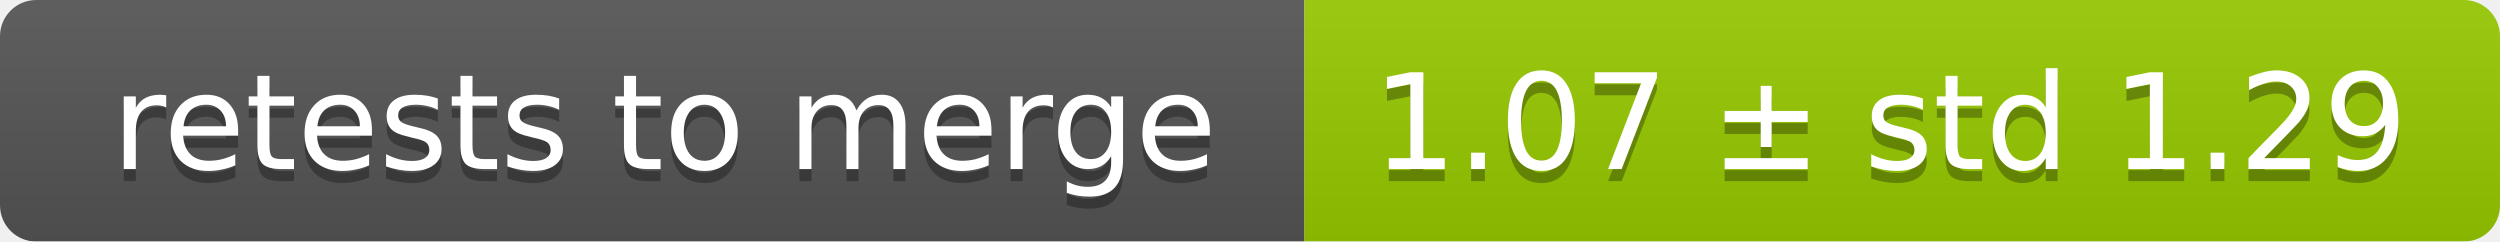
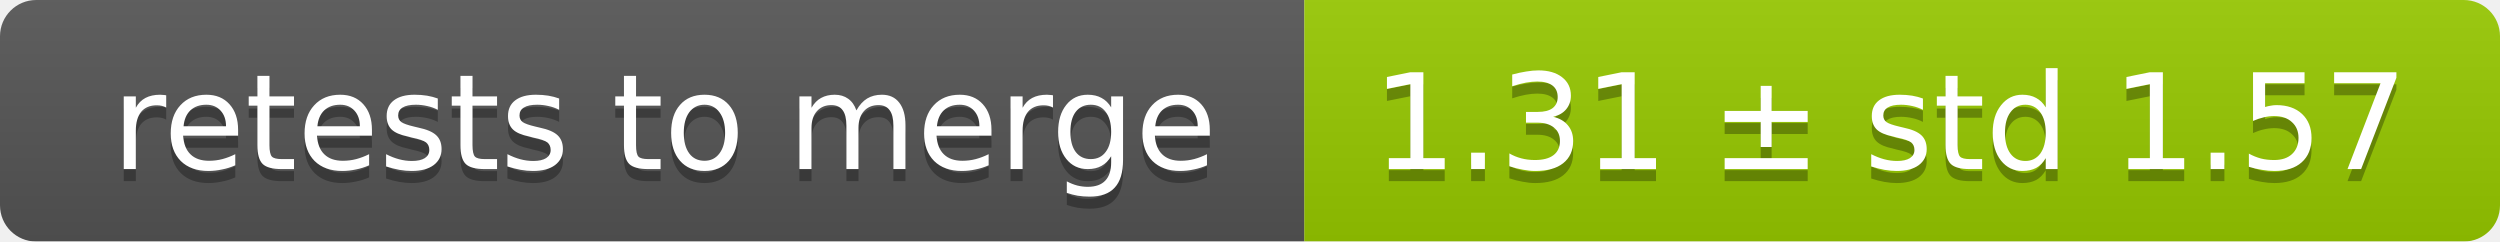
<svg xmlns="http://www.w3.org/2000/svg" width="207" height="20">
  <linearGradient id="smooth" x2="0" y2="100%">
    <stop offset="0" stop-color="#bbb" stop-opacity=".1" />
    <stop offset="1" stop-opacity=".1" />
  </linearGradient>
  <mask id="round">
    <rect width="207" height="20" rx="3" fill="#fff" />
  </mask>
  <g mask="url(#round)">
    <rect width="108" height="20" fill="#555" />
    <rect x="108" width="99" height="20" fill="#97ca00" />
    <rect width="207" height="20" fill="url(#smooth)" />
  </g>
  <g fill="#fff" text-anchor="middle" font-family="DejaVu Sans,Verdana,Geneva,sans-serif" font-size="11">
    <text x="55" y="15" fill="#010101" fill-opacity=".3">retests to merge</text>
    <text x="55" y="14">retests to merge</text>
-     <text x="156.5" y="15" fill="#010101" fill-opacity=".3">1.07 ± std 1.29</text>
-     <text x="156.5" y="14">1.07 ± std 1.29</text>
+     <text x="156.5" y="15" fill="#010101" fill-opacity=".3">1.31 ± std 1.57</text>
+     <text x="156.5" y="14">1.31 ± std 1.57</text>
  </g>
</svg>
